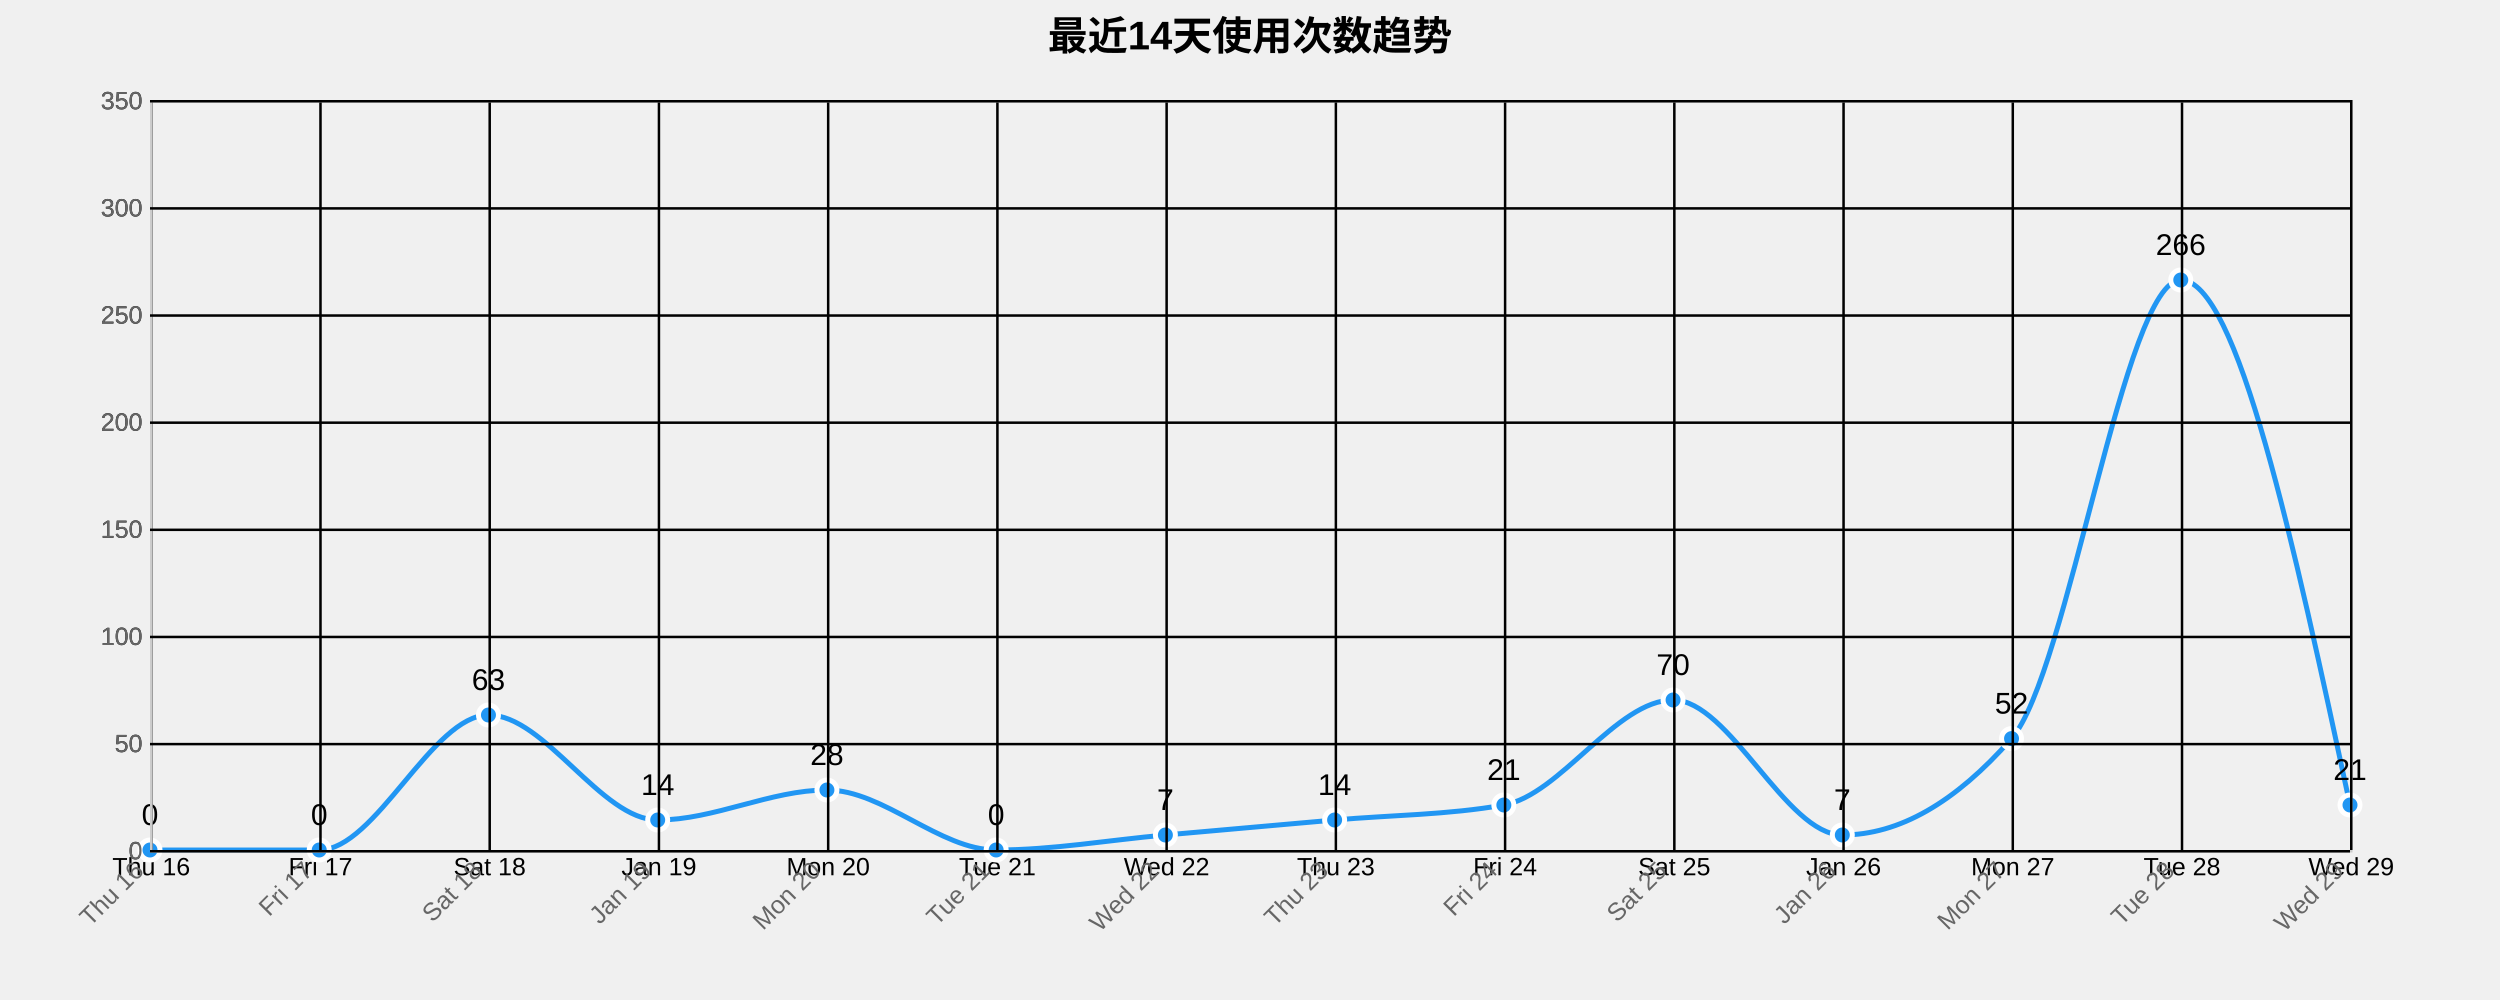
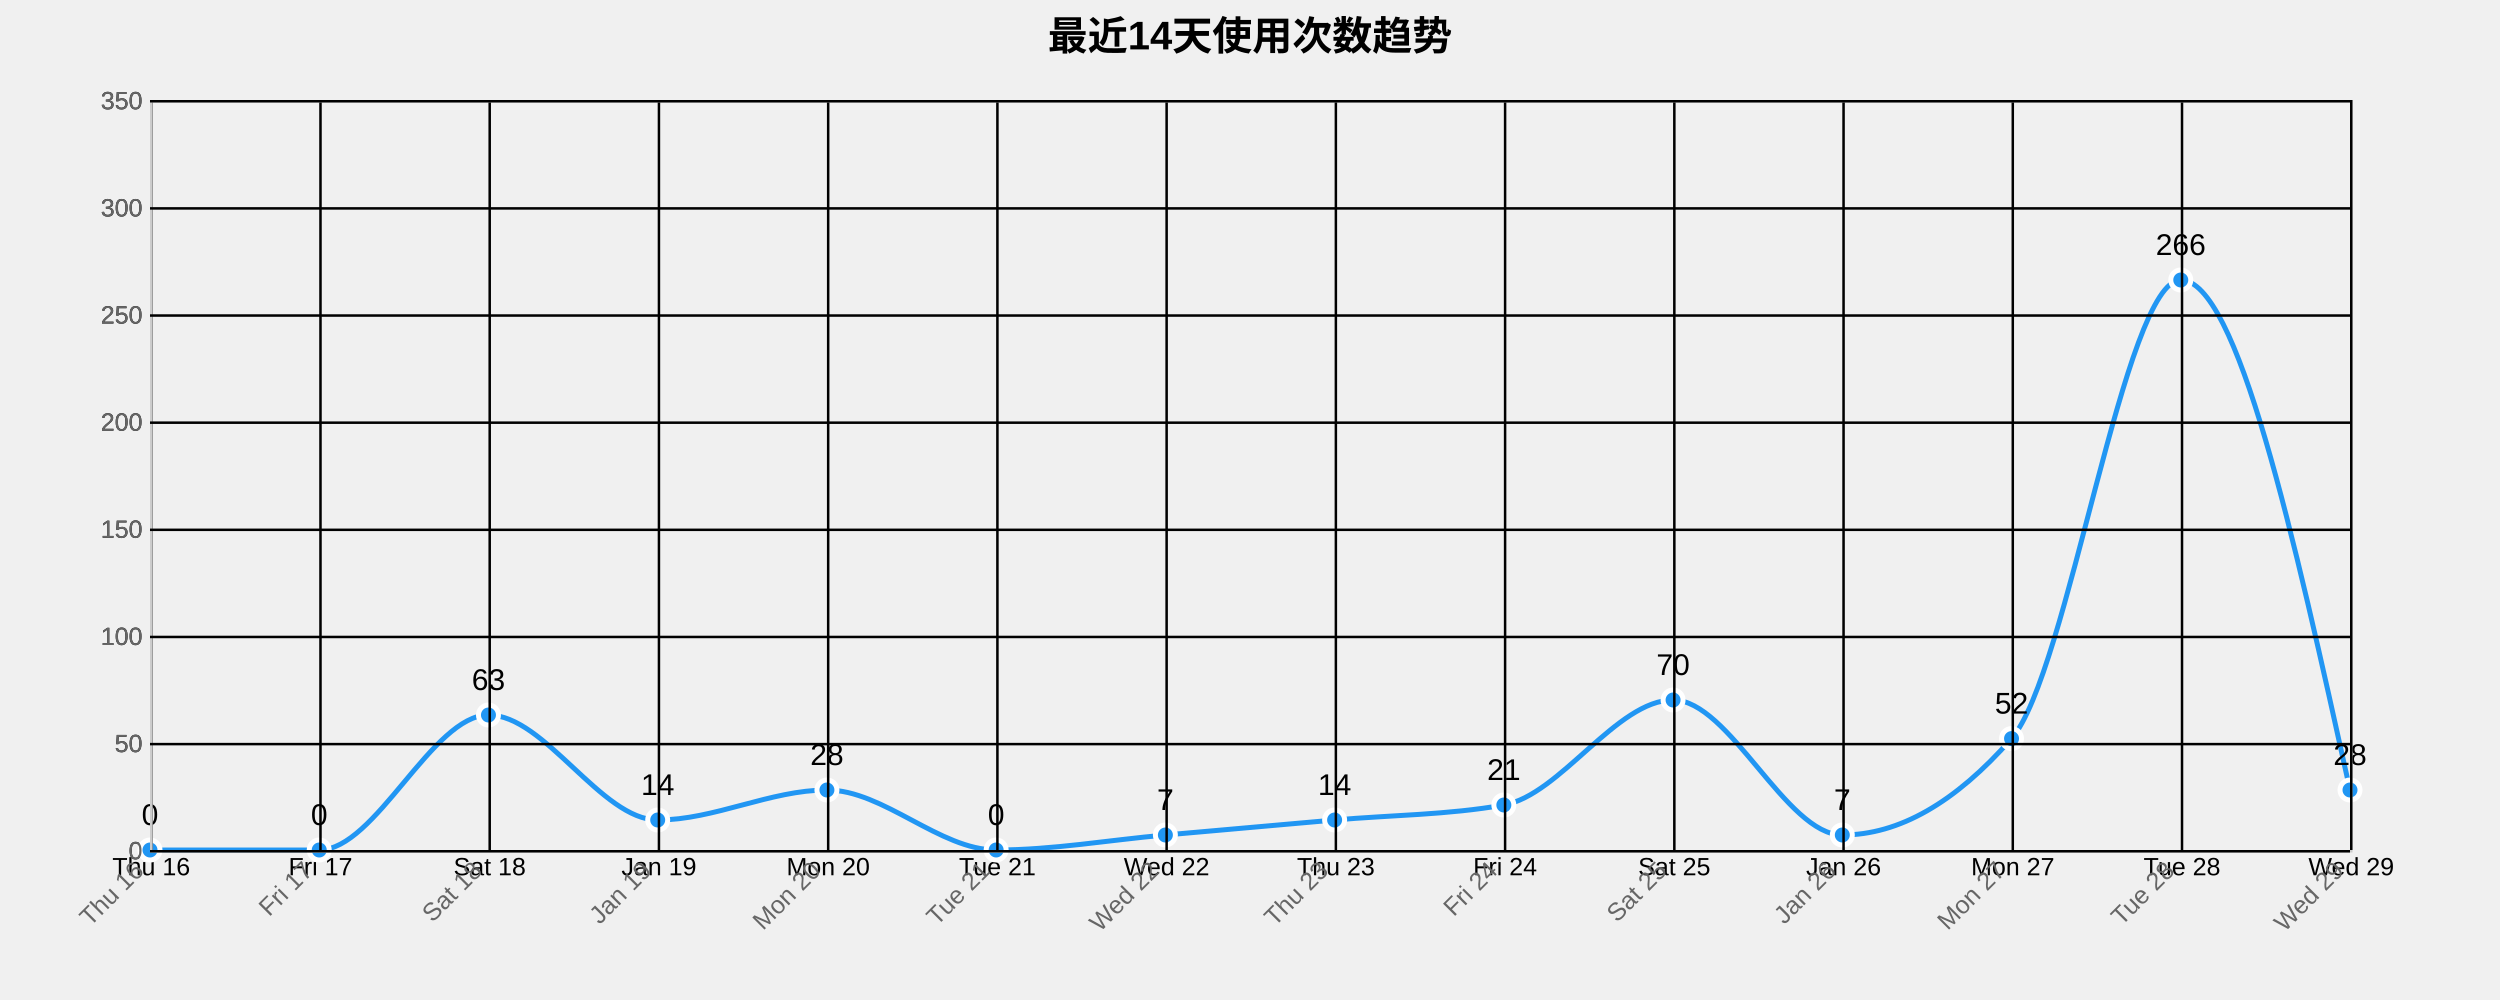
<svg xmlns="http://www.w3.org/2000/svg" width="1000" height="400">
  <g transform="translate(60,40)">
    <text x="440" y="-20" text-anchor="middle" style="font-size: 16px; font-weight: bold;">最近14天使用次数趋势</text>
    <g class="grid" transform="translate(0,300)" fill="none" font-size="10" font-family="sans-serif" text-anchor="middle">
      <path class="domain" stroke="currentColor" d="M0.5,-300V0.5H880.5V-300" />
      <g class="tick" opacity="1" transform="translate(0.5,0)">
        <line stroke="currentColor" y2="-300" />
        <text fill="currentColor" y="3" dy="0.71em">Thu 16</text>
      </g>
      <g class="tick" opacity="1" transform="translate(68.19231,0)">
        <line stroke="currentColor" y2="-300" />
        <text fill="currentColor" y="3" dy="0.71em">Fri 17</text>
      </g>
      <g class="tick" opacity="1" transform="translate(135.8846,0)">
        <line stroke="currentColor" y2="-300" />
        <text fill="currentColor" y="3" dy="0.71em">Sat 18</text>
      </g>
      <g class="tick" opacity="1" transform="translate(203.5769,0)">
        <line stroke="currentColor" y2="-300" />
        <text fill="currentColor" y="3" dy="0.71em">Jan 19</text>
      </g>
      <g class="tick" opacity="1" transform="translate(271.2692,0)">
        <line stroke="currentColor" y2="-300" />
        <text fill="currentColor" y="3" dy="0.71em">Mon 20</text>
      </g>
      <g class="tick" opacity="1" transform="translate(338.9615,0)">
        <line stroke="currentColor" y2="-300" />
        <text fill="currentColor" y="3" dy="0.71em">Tue 21</text>
      </g>
      <g class="tick" opacity="1" transform="translate(406.6538,0)">
        <line stroke="currentColor" y2="-300" />
        <text fill="currentColor" y="3" dy="0.71em">Wed 22</text>
      </g>
      <g class="tick" opacity="1" transform="translate(474.3462,0)">
        <line stroke="currentColor" y2="-300" />
        <text fill="currentColor" y="3" dy="0.71em">Thu 23</text>
      </g>
      <g class="tick" opacity="1" transform="translate(542.0385,0)">
        <line stroke="currentColor" y2="-300" />
        <text fill="currentColor" y="3" dy="0.71em">Fri 24</text>
      </g>
      <g class="tick" opacity="1" transform="translate(609.7308,0)">
        <line stroke="currentColor" y2="-300" />
        <text fill="currentColor" y="3" dy="0.71em">Sat 25</text>
      </g>
      <g class="tick" opacity="1" transform="translate(677.4231,0)">
        <line stroke="currentColor" y2="-300" />
        <text fill="currentColor" y="3" dy="0.71em">Jan 26</text>
      </g>
      <g class="tick" opacity="1" transform="translate(745.1154,0)">
        <line stroke="currentColor" y2="-300" />
        <text fill="currentColor" y="3" dy="0.71em">Mon 27</text>
      </g>
      <g class="tick" opacity="1" transform="translate(812.8077,0)">
        <line stroke="currentColor" y2="-300" />
        <text fill="currentColor" y="3" dy="0.71em">Tue 28</text>
      </g>
      <g class="tick" opacity="1" transform="translate(880.5,0)">
        <line stroke="currentColor" y2="-300" />
        <text fill="currentColor" y="3" dy="0.71em">Wed 29</text>
      </g>
    </g>
    <g class="grid" fill="none" font-size="10" font-family="sans-serif" text-anchor="end">
      <path class="domain" stroke="currentColor" d="M880,300.5H0.5V0.5H880" />
      <g class="tick" opacity="1" transform="translate(0,300.5)">
        <line stroke="currentColor" x2="880" />
        <text fill="currentColor" x="-3" dy="0.32em">0</text>
      </g>
      <g class="tick" opacity="1" transform="translate(0,257.6429)">
        <line stroke="currentColor" x2="880" />
        <text fill="currentColor" x="-3" dy="0.32em">50</text>
      </g>
      <g class="tick" opacity="1" transform="translate(0,214.7857)">
        <line stroke="currentColor" x2="880" />
        <text fill="currentColor" x="-3" dy="0.32em">100</text>
      </g>
      <g class="tick" opacity="1" transform="translate(0,171.9286)">
        <line stroke="currentColor" x2="880" />
        <text fill="currentColor" x="-3" dy="0.32em">150</text>
      </g>
      <g class="tick" opacity="1" transform="translate(0,129.0714)">
        <line stroke="currentColor" x2="880" />
        <text fill="currentColor" x="-3" dy="0.32em">200</text>
      </g>
      <g class="tick" opacity="1" transform="translate(0,86.21429)">
        <line stroke="currentColor" x2="880" />
        <text fill="currentColor" x="-3" dy="0.32em">250</text>
      </g>
      <g class="tick" opacity="1" transform="translate(0,43.35714)">
        <line stroke="currentColor" x2="880" />
        <text fill="currentColor" x="-3" dy="0.32em">300</text>
      </g>
      <g class="tick" opacity="1" transform="translate(0,0.5)">
        <line stroke="currentColor" x2="880" />
        <text fill="currentColor" x="-3" dy="0.32em">350</text>
      </g>
    </g>
-     <path class="area" d="M0,300C22.564,300,45.128,300,67.692,300C90.256,300,112.821,246,135.385,246C157.949,246,180.513,288,203.077,288C225.641,288,248.205,276,270.769,276C293.333,276,315.897,300,338.462,300C361.026,300,383.59,296,406.154,294C428.718,292,451.282,290,473.846,288C496.41,286,518.974,286,541.538,282C564.103,278,586.667,240,609.231,240C631.795,240,654.359,294,676.923,294C699.487,294,722.051,281.143,744.615,255.429C767.179,229.714,789.744,72,812.308,72C834.872,72,857.436,177,880,282L880,300C857.436,300,834.872,300,812.308,300C789.744,300,767.179,300,744.615,300C722.051,300,699.487,300,676.923,300C654.359,300,631.795,300,609.231,300C586.667,300,564.103,300,541.538,300C518.974,300,496.41,300,473.846,300C451.282,300,428.718,300,406.154,300C383.59,300,361.026,300,338.462,300C315.897,300,293.333,300,270.769,300C248.205,300,225.641,300,203.077,300C180.513,300,157.949,300,135.385,300C112.821,300,90.256,300,67.692,300C45.128,300,22.564,300,0,300Z" style="fill: url(#area-gradient); opacity: 0.3;" />
-     <path class="line" d="M0,300C22.564,300,45.128,300,67.692,300C90.256,300,112.821,246,135.385,246C157.949,246,180.513,288,203.077,288C225.641,288,248.205,276,270.769,276C293.333,276,315.897,300,338.462,300C361.026,300,383.59,296,406.154,294C428.718,292,451.282,290,473.846,288C496.41,286,518.974,286,541.538,282C564.103,278,586.667,240,609.231,240C631.795,240,654.359,294,676.923,294C699.487,294,722.051,281.143,744.615,255.429C767.179,229.714,789.744,72,812.308,72C834.872,72,857.436,177,880,282" style="fill: none; stroke: #2196F3; stroke-width: 2px;" />
+     <path class="area" d="M0,300C22.564,300,45.128,300,67.692,300C90.256,300,112.821,246,135.385,246C157.949,246,180.513,288,203.077,288C225.641,288,248.205,276,270.769,276C293.333,276,315.897,300,338.462,300C361.026,300,383.59,296,406.154,294C428.718,292,451.282,290,473.846,288C496.41,286,518.974,286,541.538,282C564.103,278,586.667,240,609.231,240C631.795,240,654.359,294,676.923,294C699.487,294,722.051,281.143,744.615,255.429C767.179,229.714,789.744,72,812.308,72C834.872,72,857.436,174,880,276L880,300C857.436,300,834.872,300,812.308,300C789.744,300,767.179,300,744.615,300C722.051,300,699.487,300,676.923,300C654.359,300,631.795,300,609.231,300C586.667,300,564.103,300,541.538,300C518.974,300,496.41,300,473.846,300C451.282,300,428.718,300,406.154,300C383.59,300,361.026,300,338.462,300C315.897,300,293.333,300,270.769,300C248.205,300,225.641,300,203.077,300C180.513,300,157.949,300,135.385,300C112.821,300,90.256,300,67.692,300C45.128,300,22.564,300,0,300Z" style="fill: url(#area-gradient); opacity: 0.3;" />
+     <path class="line" d="M0,300C22.564,300,45.128,300,67.692,300C90.256,300,112.821,246,135.385,246C157.949,246,180.513,288,203.077,288C225.641,288,248.205,276,270.769,276C293.333,276,315.897,300,338.462,300C361.026,300,383.59,296,406.154,294C428.718,292,451.282,290,473.846,288C496.41,286,518.974,286,541.538,282C564.103,278,586.667,240,609.231,240C631.795,240,654.359,294,676.923,294C699.487,294,722.051,281.143,744.615,255.429C767.179,229.714,789.744,72,812.308,72C834.872,72,857.436,174,880,276" style="fill: none; stroke: #2196F3; stroke-width: 2px;" />
    <circle class="dot" cx="0" cy="300" r="4" style="fill: #2196F3; stroke: #fff; stroke-width: 2px;" />
    <circle class="dot" cx="67.692" cy="300" r="4" style="fill: #2196F3; stroke: #fff; stroke-width: 2px;" />
    <circle class="dot" cx="135.385" cy="246" r="4" style="fill: #2196F3; stroke: #fff; stroke-width: 2px;" />
    <circle class="dot" cx="203.077" cy="288" r="4" style="fill: #2196F3; stroke: #fff; stroke-width: 2px;" />
    <circle class="dot" cx="270.769" cy="276" r="4" style="fill: #2196F3; stroke: #fff; stroke-width: 2px;" />
    <circle class="dot" cx="338.462" cy="300" r="4" style="fill: #2196F3; stroke: #fff; stroke-width: 2px;" />
    <circle class="dot" cx="406.154" cy="294" r="4" style="fill: #2196F3; stroke: #fff; stroke-width: 2px;" />
    <circle class="dot" cx="473.846" cy="288" r="4" style="fill: #2196F3; stroke: #fff; stroke-width: 2px;" />
    <circle class="dot" cx="541.538" cy="282" r="4" style="fill: #2196F3; stroke: #fff; stroke-width: 2px;" />
    <circle class="dot" cx="609.231" cy="240" r="4" style="fill: #2196F3; stroke: #fff; stroke-width: 2px;" />
    <circle class="dot" cx="676.923" cy="294" r="4" style="fill: #2196F3; stroke: #fff; stroke-width: 2px;" />
    <circle class="dot" cx="744.615" cy="255.429" r="4" style="fill: #2196F3; stroke: #fff; stroke-width: 2px;" />
    <circle class="dot" cx="812.308" cy="72" r="4" style="fill: #2196F3; stroke: #fff; stroke-width: 2px;" />
-     <circle class="dot" cx="880" cy="282" r="4" style="fill: #2196F3; stroke: #fff; stroke-width: 2px;" />
+     <circle class="dot" cx="880" cy="276" r="4" style="fill: #2196F3; stroke: #fff; stroke-width: 2px;" />
    <text class="label" x="0" y="290" text-anchor="middle" style="font-size: 12px;">0</text>
    <text class="label" x="67.692" y="290" text-anchor="middle" style="font-size: 12px;">0</text>
    <text class="label" x="135.385" y="236" text-anchor="middle" style="font-size: 12px;">63</text>
    <text class="label" x="203.077" y="278" text-anchor="middle" style="font-size: 12px;">14</text>
    <text class="label" x="270.769" y="266" text-anchor="middle" style="font-size: 12px;">28</text>
    <text class="label" x="338.462" y="290" text-anchor="middle" style="font-size: 12px;">0</text>
    <text class="label" x="406.154" y="284" text-anchor="middle" style="font-size: 12px;">7</text>
    <text class="label" x="473.846" y="278" text-anchor="middle" style="font-size: 12px;">14</text>
    <text class="label" x="541.538" y="272" text-anchor="middle" style="font-size: 12px;">21</text>
    <text class="label" x="609.231" y="230" text-anchor="middle" style="font-size: 12px;">70</text>
    <text class="label" x="676.923" y="284" text-anchor="middle" style="font-size: 12px;">7</text>
    <text class="label" x="744.615" y="245.429" text-anchor="middle" style="font-size: 12px;">52</text>
    <text class="label" x="812.308" y="62" text-anchor="middle" style="font-size: 12px;">266</text>
-     <text class="label" x="880" y="272" text-anchor="middle" style="font-size: 12px;">21</text>
+     <text class="label" x="880" y="266" text-anchor="middle" style="font-size: 12px;">28</text>
    <g class="x-axis" transform="translate(0,300)" fill="none" font-size="10" font-family="sans-serif" text-anchor="middle">
      <path class="domain" stroke="currentColor" d="M0.5,-300V0.5H880.5V-300" />
      <g class="tick" opacity="1" transform="translate(0.5,0)">
        <line stroke="currentColor" y2="-300" />
        <text fill="currentColor" y="3" dy=".15em" style="text-anchor: end;" dx="-.8em" transform="rotate(-45)">Thu 16</text>
      </g>
      <g class="tick" opacity="1" transform="translate(68.19231,0)">
        <line stroke="currentColor" y2="-300" />
        <text fill="currentColor" y="3" dy=".15em" style="text-anchor: end;" dx="-.8em" transform="rotate(-45)">Fri 17</text>
      </g>
      <g class="tick" opacity="1" transform="translate(135.8846,0)">
        <line stroke="currentColor" y2="-300" />
        <text fill="currentColor" y="3" dy=".15em" style="text-anchor: end;" dx="-.8em" transform="rotate(-45)">Sat 18</text>
      </g>
      <g class="tick" opacity="1" transform="translate(203.5769,0)">
        <line stroke="currentColor" y2="-300" />
        <text fill="currentColor" y="3" dy=".15em" style="text-anchor: end;" dx="-.8em" transform="rotate(-45)">Jan 19</text>
      </g>
      <g class="tick" opacity="1" transform="translate(271.2692,0)">
        <line stroke="currentColor" y2="-300" />
        <text fill="currentColor" y="3" dy=".15em" style="text-anchor: end;" dx="-.8em" transform="rotate(-45)">Mon 20</text>
      </g>
      <g class="tick" opacity="1" transform="translate(338.9615,0)">
        <line stroke="currentColor" y2="-300" />
        <text fill="currentColor" y="3" dy=".15em" style="text-anchor: end;" dx="-.8em" transform="rotate(-45)">Tue 21</text>
      </g>
      <g class="tick" opacity="1" transform="translate(406.6538,0)">
        <line stroke="currentColor" y2="-300" />
        <text fill="currentColor" y="3" dy=".15em" style="text-anchor: end;" dx="-.8em" transform="rotate(-45)">Wed 22</text>
      </g>
      <g class="tick" opacity="1" transform="translate(474.3462,0)">
        <line stroke="currentColor" y2="-300" />
        <text fill="currentColor" y="3" dy=".15em" style="text-anchor: end;" dx="-.8em" transform="rotate(-45)">Thu 23</text>
      </g>
      <g class="tick" opacity="1" transform="translate(542.0385,0)">
        <line stroke="currentColor" y2="-300" />
        <text fill="currentColor" y="3" dy=".15em" style="text-anchor: end;" dx="-.8em" transform="rotate(-45)">Fri 24</text>
      </g>
      <g class="tick" opacity="1" transform="translate(609.7308,0)">
        <line stroke="currentColor" y2="-300" />
        <text fill="currentColor" y="3" dy=".15em" style="text-anchor: end;" dx="-.8em" transform="rotate(-45)">Sat 25</text>
      </g>
      <g class="tick" opacity="1" transform="translate(677.4231,0)">
        <line stroke="currentColor" y2="-300" />
        <text fill="currentColor" y="3" dy=".15em" style="text-anchor: end;" dx="-.8em" transform="rotate(-45)">Jan 26</text>
      </g>
      <g class="tick" opacity="1" transform="translate(745.1154,0)">
        <line stroke="currentColor" y2="-300" />
        <text fill="currentColor" y="3" dy=".15em" style="text-anchor: end;" dx="-.8em" transform="rotate(-45)">Mon 27</text>
      </g>
      <g class="tick" opacity="1" transform="translate(812.8077,0)">
        <line stroke="currentColor" y2="-300" />
        <text fill="currentColor" y="3" dy=".15em" style="text-anchor: end;" dx="-.8em" transform="rotate(-45)">Tue 28</text>
      </g>
      <g class="tick" opacity="1" transform="translate(880.5,0)">
        <line stroke="currentColor" y2="-300" />
        <text fill="currentColor" y="3" dy=".15em" style="text-anchor: end;" dx="-.8em" transform="rotate(-45)">Wed 29</text>
      </g>
    </g>
    <g class="y-axis" fill="none" font-size="10" font-family="sans-serif" text-anchor="end">
      <path class="domain" stroke="currentColor" d="M880,300.5H0.5V0.5H880" />
      <g class="tick" opacity="1" transform="translate(0,300.5)">
        <line stroke="currentColor" x2="880" />
        <text fill="currentColor" x="-3" dy="0.32em">0</text>
      </g>
      <g class="tick" opacity="1" transform="translate(0,257.6429)">
        <line stroke="currentColor" x2="880" />
        <text fill="currentColor" x="-3" dy="0.32em">50</text>
      </g>
      <g class="tick" opacity="1" transform="translate(0,214.7857)">
        <line stroke="currentColor" x2="880" />
        <text fill="currentColor" x="-3" dy="0.32em">100</text>
      </g>
      <g class="tick" opacity="1" transform="translate(0,171.9286)">
        <line stroke="currentColor" x2="880" />
        <text fill="currentColor" x="-3" dy="0.32em">150</text>
      </g>
      <g class="tick" opacity="1" transform="translate(0,129.0714)">
        <line stroke="currentColor" x2="880" />
        <text fill="currentColor" x="-3" dy="0.32em">200</text>
      </g>
      <g class="tick" opacity="1" transform="translate(0,86.21429)">
        <line stroke="currentColor" x2="880" />
        <text fill="currentColor" x="-3" dy="0.32em">250</text>
      </g>
      <g class="tick" opacity="1" transform="translate(0,43.35714)">
        <line stroke="currentColor" x2="880" />
        <text fill="currentColor" x="-3" dy="0.32em">300</text>
      </g>
      <g class="tick" opacity="1" transform="translate(0,0.5)">
        <line stroke="currentColor" x2="880" />
        <text fill="currentColor" x="-3" dy="0.32em">350</text>
      </g>
    </g>
    <style>
    .grid line {
      stroke: #e0e0e0;
      stroke-opacity: 0.7;
      shape-rendering: crispEdges;
    }
    .grid path {
      stroke-width: 0;
    }
    .dot:hover {
      r: 6;
    }
    text {
      font-family: Arial, sans-serif;
    }
    .x-axis path, .y-axis path {
      stroke: #ccc;
    }
    .x-axis text, .y-axis text {
      fill: #666;
    }
  </style>
  </g>
</svg>
